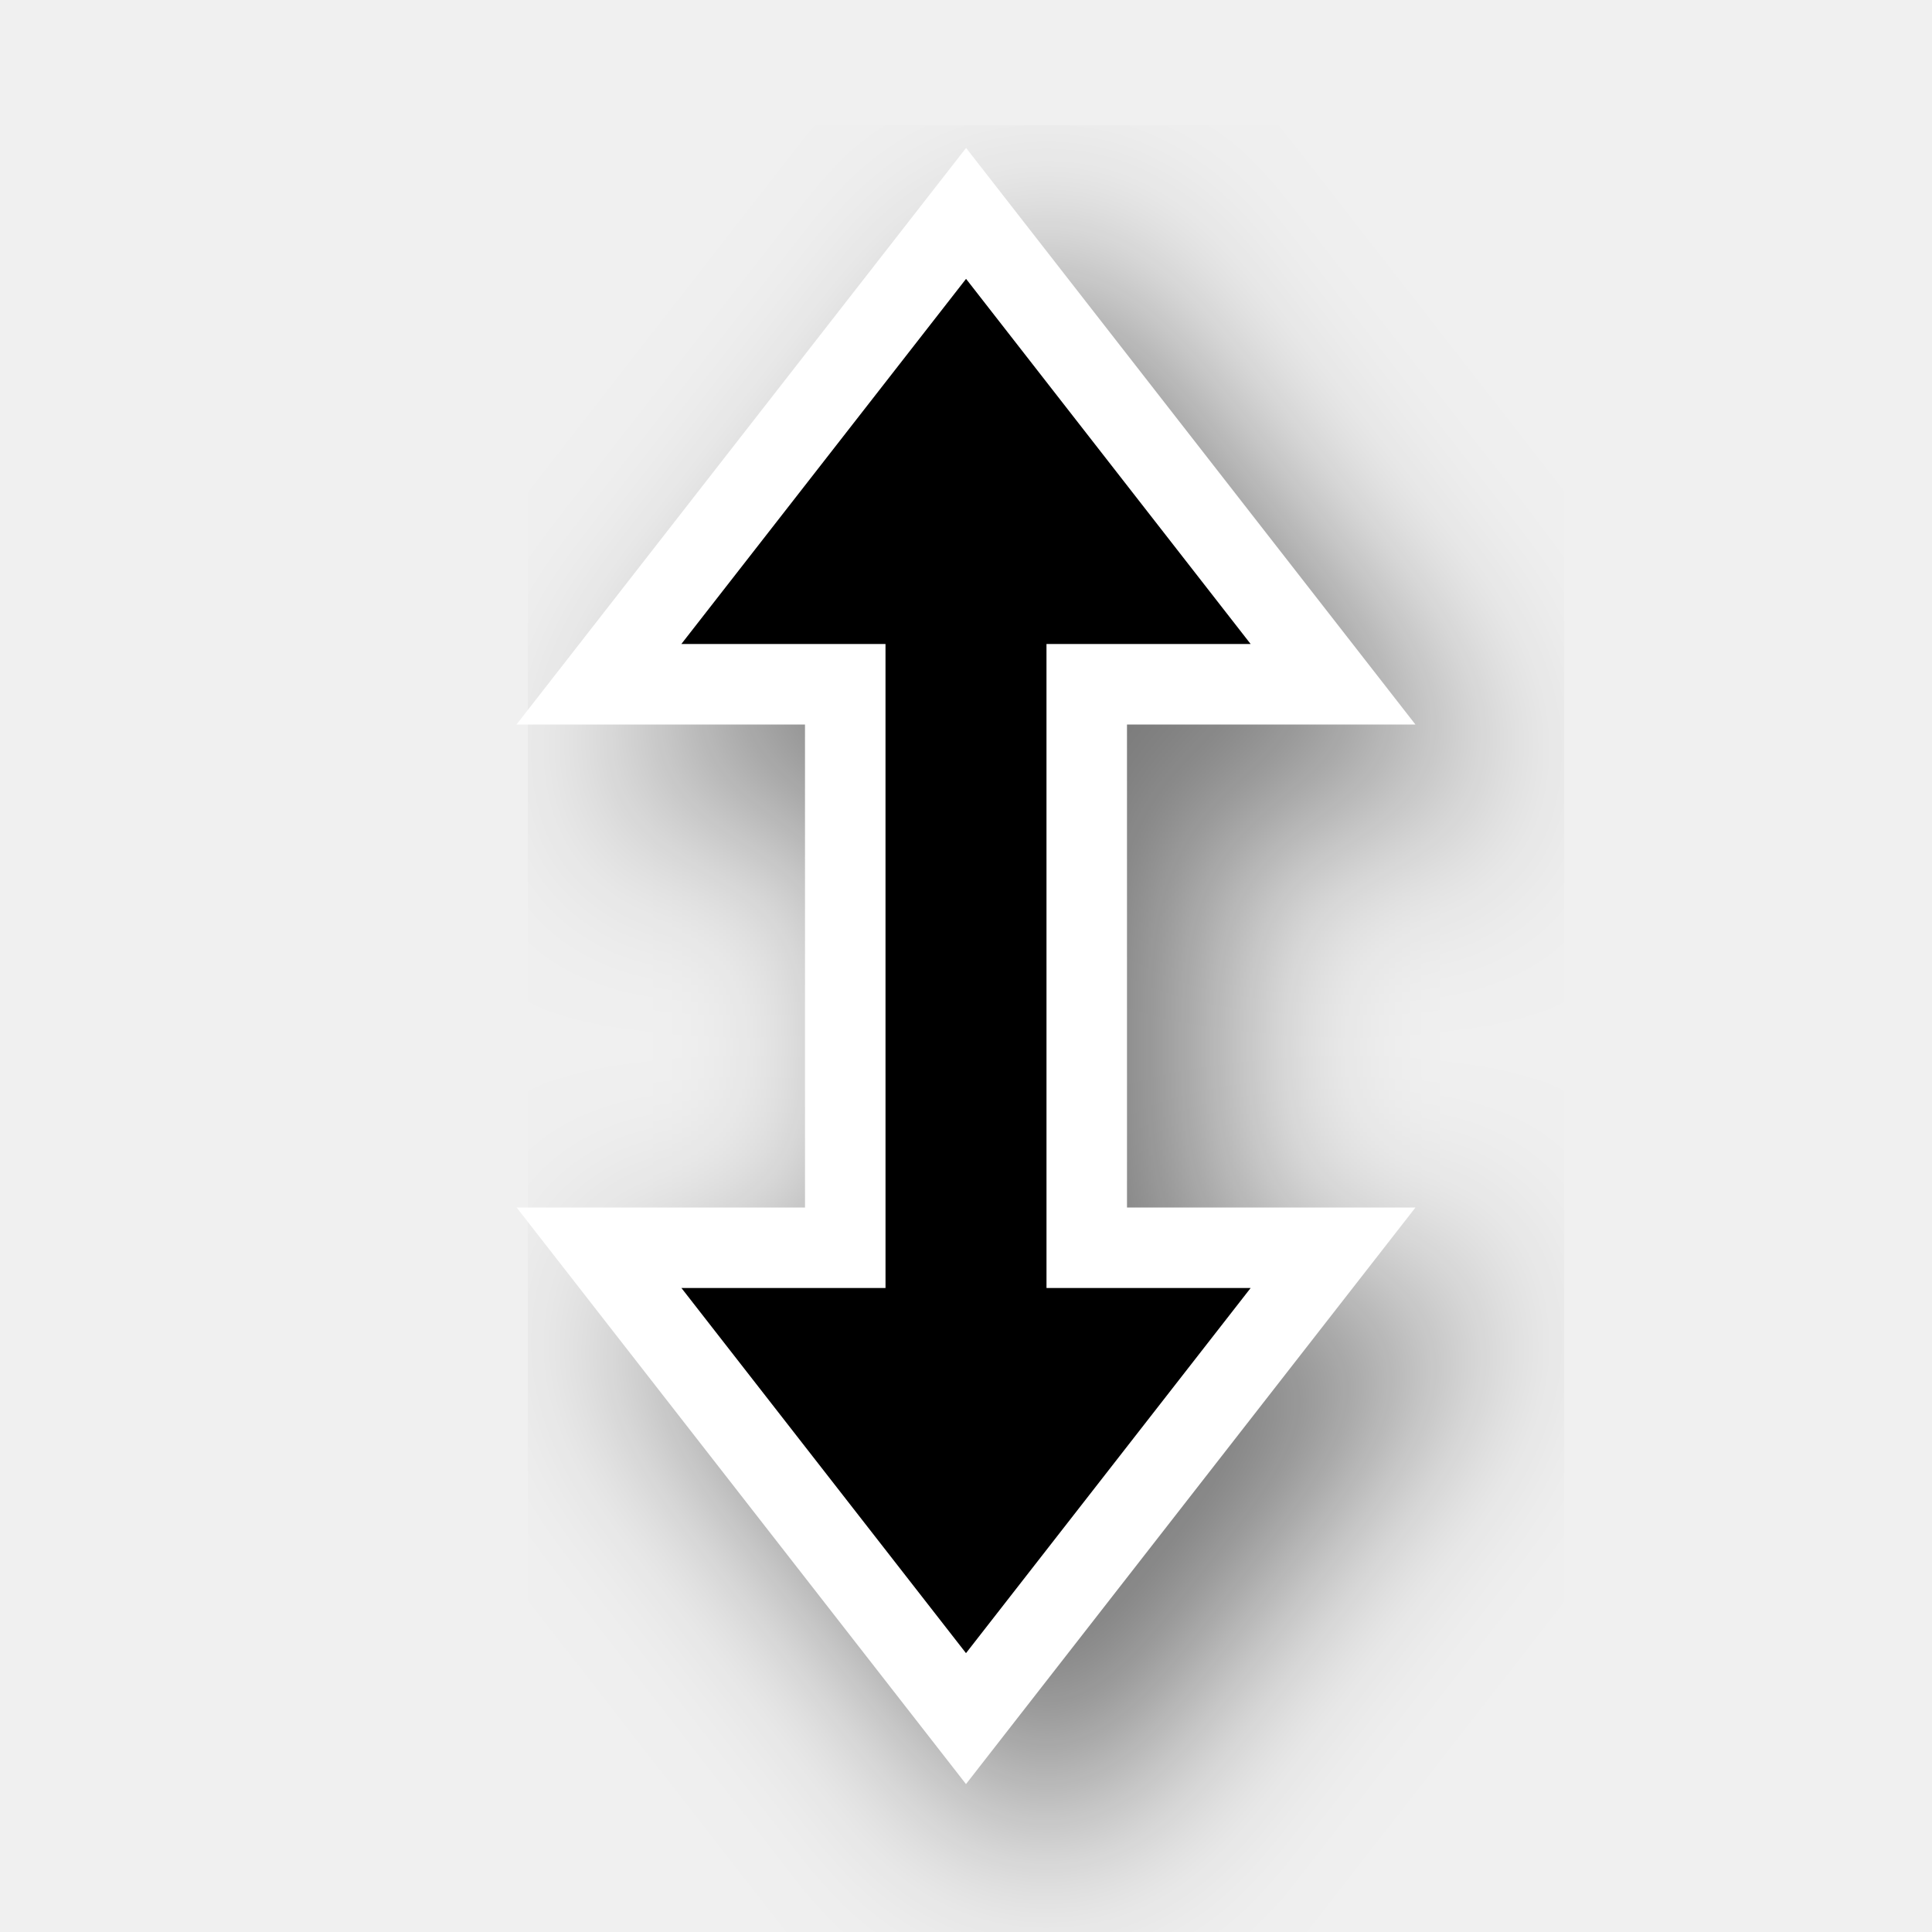
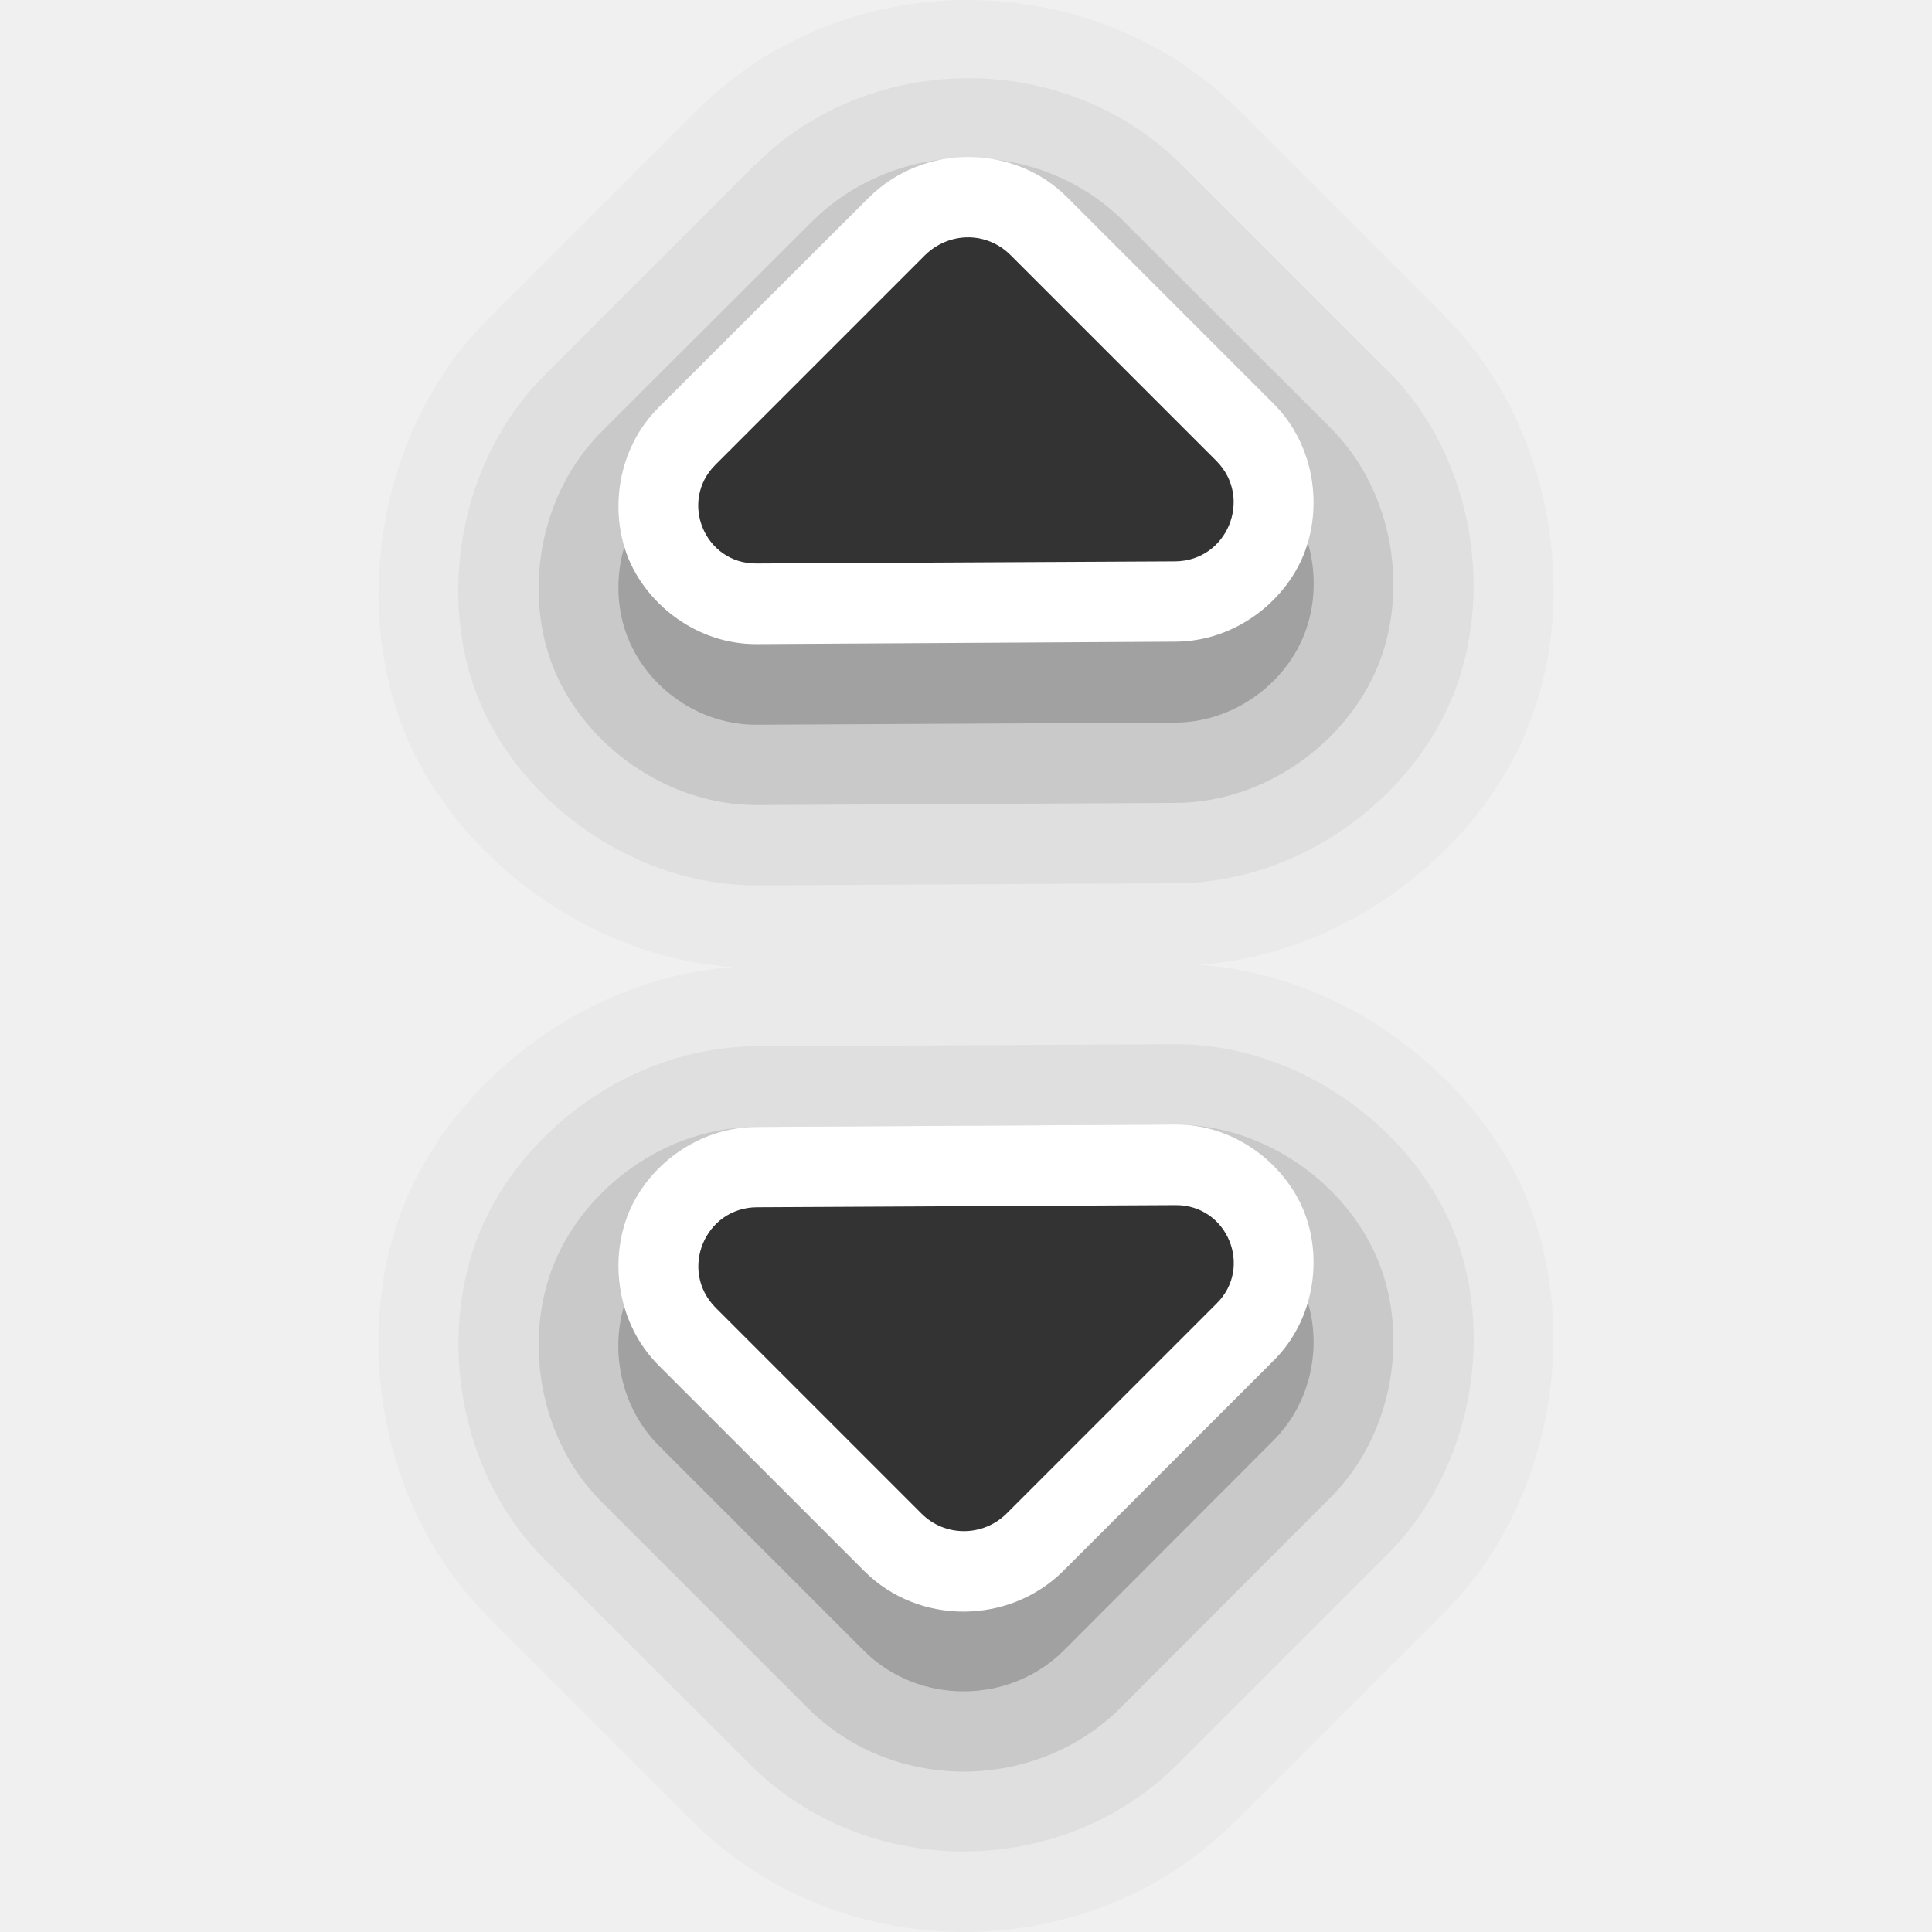
- <svg xmlns="http://www.w3.org/2000/svg" width="24" height="24" id="svg2" version="1.0">
-   <defs id="defs4">
-     <filter height="1.339" y="-0.17" width="1.819" x="-0.41" id="filter17199" style="color-interpolation-filters:sRGB">
-       <feGaussianBlur id="feGaussianBlur17201" stdDeviation="1.207" />
-     </filter>
-   </defs>
-   <g transform="translate(-15,-160)" id="layer2" style="display:none">
-     <rect style="color:#000000;display:block;overflow:visible;visibility:visible;opacity:0.3;fill:#000000;fill-opacity:1;fill-rule:nonzero;stroke:none;stroke-width:1;marker:none;enable-background:accumulate" id="left_ptr" width="24" height="24" x="15" y="160" />
-     <rect y="160" x="50" height="24" width="24" id="hand1" style="color:#000000;display:block;overflow:visible;visibility:visible;opacity:0.3;fill:#000000;fill-opacity:1;fill-rule:nonzero;stroke:none;stroke-width:1;marker:none;enable-background:accumulate" />
-     <rect style="color:#000000;display:block;overflow:visible;visibility:visible;opacity:0.3;fill:#000000;fill-opacity:1;fill-rule:nonzero;stroke:none;stroke-width:1;marker:none;enable-background:accumulate" id="hand2" width="24" height="24" x="190" y="160" />
-     <rect style="color:#000000;display:block;overflow:visible;visibility:visible;opacity:0.3;fill:#000000;fill-opacity:1;fill-rule:nonzero;stroke:none;stroke-width:1;marker:none;enable-background:accumulate" id="grabbing" width="24" height="24" x="85" y="160" />
-     <rect y="160" x="120" height="24" width="24" id="plus" style="color:#000000;display:block;overflow:visible;visibility:visible;opacity:0.3;fill:#000000;fill-opacity:1;fill-rule:nonzero;stroke:none;stroke-width:1;marker:none;enable-background:accumulate" />
-     <rect style="color:#000000;display:block;overflow:visible;visibility:visible;opacity:0.3;fill:#000000;fill-opacity:1;fill-rule:nonzero;stroke:none;stroke-width:1;marker:none;enable-background:accumulate" id="right_ptr" width="24" height="24" x="155" y="160" />
-     <rect y="160" x="224.938" height="24" width="24.062" id="pencil" style="color:#000000;display:block;overflow:visible;visibility:visible;opacity:0.3;fill:#000000;fill-opacity:1;fill-rule:nonzero;stroke:none;stroke-width:1;marker:none;enable-background:accumulate" />
-     <rect style="color:#000000;display:block;overflow:visible;visibility:visible;opacity:0.3;fill:#000000;fill-opacity:1;fill-rule:nonzero;stroke:none;stroke-width:1;marker:none;enable-background:accumulate" id="xterm" width="24" height="24" x="260" y="160" />
-     <rect y="364" x="14" height="24" width="24" id="left_ptr_watch_0001" style="color:#000000;display:block;overflow:visible;visibility:visible;opacity:0.3;fill:#000000;fill-opacity:1;fill-rule:nonzero;stroke:none;stroke-width:1;marker:none;enable-background:accumulate" />
-     <rect y="337" x="14" height="24" width="24" id="watch_0001" style="color:#000000;display:block;overflow:visible;visibility:visible;opacity:0.3;fill:#000000;fill-opacity:1;fill-rule:nonzero;stroke:none;stroke-width:1;marker:none;enable-background:accumulate" />
-     <rect style="color:#000000;display:block;overflow:visible;visibility:visible;opacity:0.3;fill:#000000;fill-opacity:1;fill-rule:nonzero;stroke:none;stroke-width:1;marker:none;enable-background:accumulate" id="bottom_side" width="24" height="24" x="85" y="195" />
-     <rect y="195" x="120" height="24" width="24" id="top_side" style="color:#000000;display:block;overflow:visible;visibility:visible;opacity:0.3;fill:#000000;fill-opacity:1;fill-rule:nonzero;stroke:none;stroke-width:1;marker:none;enable-background:accumulate" />
-     <rect style="color:#000000;display:block;overflow:visible;visibility:visible;opacity:0.3;fill:#000000;fill-opacity:1;fill-rule:nonzero;stroke:none;stroke-width:1;marker:none;enable-background:accumulate" id="right_side" width="24" height="24" x="155" y="195" />
-     <rect y="195" x="189.938" height="24" width="24.062" id="left_side" style="color:#000000;display:block;overflow:visible;visibility:visible;opacity:0.3;fill:#000000;fill-opacity:1;fill-rule:nonzero;stroke:none;stroke-width:1;marker:none;enable-background:accumulate" />
-     <rect style="color:#000000;display:block;overflow:visible;visibility:visible;opacity:0.3;fill:#000000;fill-opacity:1;fill-rule:nonzero;stroke:none;stroke-width:1;marker:none;enable-background:accumulate" id="bottom_left_corner" width="24" height="24" x="225" y="195" />
-     <rect y="195" x="260" height="24" width="24" id="bottom_right_corner" style="color:#000000;display:block;overflow:visible;visibility:visible;opacity:0.3;fill:#000000;fill-opacity:1;fill-rule:nonzero;stroke:none;stroke-width:1;marker:none;enable-background:accumulate" />
-     <rect style="color:#000000;display:block;overflow:visible;visibility:visible;opacity:0.3;fill:#000000;fill-opacity:1;fill-rule:nonzero;stroke:none;stroke-width:1;marker:none;enable-background:accumulate" id="top_left_corner" width="24" height="24" x="295" y="195" />
-     <rect style="color:#000000;display:block;overflow:visible;visibility:visible;opacity:0.3;fill:#000000;fill-opacity:1;fill-rule:nonzero;stroke:none;stroke-width:1;marker:none;enable-background:accumulate" id="question_arrow" width="24" height="24" x="15" y="195" />
-     <rect y="195" x="330" height="24" width="24" id="top_right_corner" style="color:#000000;display:block;overflow:visible;visibility:visible;opacity:0.3;fill:#000000;fill-opacity:1;fill-rule:nonzero;stroke:none;stroke-width:1;marker:none;enable-background:accumulate" />
-     <rect style="color:#000000;display:block;overflow:visible;visibility:visible;opacity:0.3;fill:#000000;fill-opacity:1;fill-rule:nonzero;stroke:none;stroke-width:1;marker:none;enable-background:accumulate" id="X_cursor" width="24" height="24" x="330" y="160" />
-     <rect style="color:#000000;display:block;overflow:visible;visibility:visible;opacity:0.3;fill:#000000;fill-opacity:1;fill-rule:nonzero;stroke:none;stroke-width:1;marker:none;enable-background:accumulate" id="lr_angle" width="24" height="24" x="50" y="230.061" />
-     <rect y="230.061" x="85" height="24" width="24" id="ul_angle" style="color:#000000;display:block;overflow:visible;visibility:visible;opacity:0.3;fill:#000000;fill-opacity:1;fill-rule:nonzero;stroke:none;stroke-width:1;marker:none;enable-background:accumulate" />
-     <rect style="color:#000000;display:block;overflow:visible;visibility:visible;opacity:0.3;fill:#000000;fill-opacity:1;fill-rule:nonzero;stroke:none;stroke-width:1;marker:none;enable-background:accumulate" id="ur_angle" width="24" height="24" x="120" y="230.061" />
-     <rect y="230.061" x="155" height="24" width="24" id="top_tee" style="color:#000000;display:block;overflow:visible;visibility:visible;opacity:0.3;fill:#000000;fill-opacity:1;fill-rule:nonzero;stroke:none;stroke-width:1;marker:none;enable-background:accumulate" />
-     <rect style="color:#000000;display:block;overflow:visible;visibility:visible;opacity:0.3;fill:#000000;fill-opacity:1;fill-rule:nonzero;stroke:none;stroke-width:1;marker:none;enable-background:accumulate" id="bottom_tee" width="24.062" height="24" x="189.938" y="230.061" />
-     <rect y="230.061" x="225" height="24" width="24" id="left_tee" style="color:#000000;display:block;overflow:visible;visibility:visible;opacity:0.3;fill:#000000;fill-opacity:1;fill-rule:nonzero;stroke:none;stroke-width:1;marker:none;enable-background:accumulate" />
-     <rect style="color:#000000;display:block;overflow:visible;visibility:visible;opacity:0.3;fill:#000000;fill-opacity:1;fill-rule:nonzero;stroke:none;stroke-width:1;marker:none;enable-background:accumulate" id="right_tee" width="24" height="24" x="260" y="230.061" />
-     <rect y="230.061" x="295" height="23.939" width="24" id="copy" style="color:#000000;display:block;overflow:visible;visibility:visible;opacity:0.3;fill:#000000;fill-opacity:1;fill-rule:nonzero;stroke:none;stroke-width:1;marker:none;enable-background:accumulate" />
-     <rect y="230.061" x="15" height="24" width="24" id="ll_angle" style="color:#000000;display:block;overflow:visible;visibility:visible;opacity:0.3;fill:#000000;fill-opacity:1;fill-rule:nonzero;stroke:none;stroke-width:1;marker:none;enable-background:accumulate" />
-     <rect style="color:#000000;display:block;overflow:visible;visibility:visible;opacity:0.3;fill:#000000;fill-opacity:1;fill-rule:nonzero;stroke:none;stroke-width:1;marker:none;enable-background:accumulate" id="move" width="24" height="24" x="330" y="230.061" />
-     <rect y="265.033" x="50" height="24" width="24" id="circle" style="color:#000000;display:block;overflow:visible;visibility:visible;opacity:0.3;fill:#000000;fill-opacity:1;fill-rule:nonzero;stroke:none;stroke-width:1;marker:none;enable-background:accumulate" />
-     <rect style="color:#000000;display:block;overflow:visible;visibility:visible;opacity:0.3;fill:#000000;fill-opacity:1;fill-rule:nonzero;stroke:none;stroke-width:1;marker:none;enable-background:accumulate" id="link" width="24" height="24" x="15" y="265.033" />
-     <rect style="color:#000000;display:block;overflow:visible;visibility:visible;opacity:0.3;fill:#000000;fill-opacity:1;fill-rule:nonzero;stroke:none;stroke-width:1;marker:none;enable-background:accumulate" id="crossed_circle" width="24" height="24.033" x="85" y="265" />
-     <rect y="265" x="120" height="24" width="24" id="cross" style="color:#000000;display:block;overflow:visible;visibility:visible;opacity:0.3;fill:#000000;fill-opacity:1;fill-rule:nonzero;stroke:none;stroke-width:1;marker:none;enable-background:accumulate" />
-     <rect style="color:#000000;display:block;overflow:visible;visibility:visible;opacity:0.3;fill:#000000;fill-opacity:1;fill-rule:nonzero;stroke:none;stroke-width:1;marker:none;enable-background:accumulate" id="crosshair" width="24" height="24" x="155" y="265" />
-     <rect style="color:#000000;display:block;overflow:visible;visibility:visible;opacity:0.3;fill:#000000;fill-opacity:1;fill-rule:nonzero;stroke:none;stroke-width:1;marker:none;enable-background:accumulate" id="dnd-ask" width="24" height="24" x="224" y="265.033" />
-     <rect y="265.033" x="189" height="24" width="24" id="dnd-none" style="color:#000000;display:block;overflow:visible;visibility:visible;opacity:0.3;fill:#000000;fill-opacity:1;fill-rule:nonzero;stroke:none;stroke-width:1;marker:none;enable-background:accumulate" />
-     <rect y="265" x="259" height="24.033" width="24" id="dnd-copy" style="color:#000000;display:block;overflow:visible;visibility:visible;opacity:0.3;fill:#000000;fill-opacity:1;fill-rule:nonzero;stroke:none;stroke-width:1;marker:none;enable-background:accumulate" />
-     <rect style="color:#000000;display:block;overflow:visible;visibility:visible;opacity:0.3;fill:#000000;fill-opacity:1;fill-rule:nonzero;stroke:none;stroke-width:1;marker:none;enable-background:accumulate" id="dnd-link" width="24" height="24" x="294" y="265" />
-     <rect y="265" x="329" height="24" width="24" id="dnd-move" style="color:#000000;display:block;overflow:visible;visibility:visible;opacity:0.3;fill:#000000;fill-opacity:1;fill-rule:nonzero;stroke:none;stroke-width:1;marker:none;enable-background:accumulate" />
-     <rect style="color:#000000;display:block;overflow:visible;visibility:visible;opacity:0.3;fill:#000000;fill-opacity:1;fill-rule:nonzero;stroke:none;stroke-width:1;marker:none;enable-background:accumulate" id="bd_double_arrow" width="24" height="24" x="50" y="300" />
-     <rect y="300" x="15" height="24" width="24" id="fd_double_arrow" style="color:#000000;display:block;overflow:visible;visibility:visible;opacity:0.3;fill:#000000;fill-opacity:1;fill-rule:nonzero;stroke:none;stroke-width:1;marker:none;enable-background:accumulate" />
-     <rect y="299.967" x="85" height="24.033" width="24" id="sb_v_double_arrow" style="color:#000000;display:block;overflow:visible;visibility:visible;opacity:0.3;fill:#000000;fill-opacity:1;fill-rule:nonzero;stroke:none;stroke-width:1;marker:none;enable-background:accumulate" />
-     <rect style="color:#000000;display:block;overflow:visible;visibility:visible;opacity:0.3;fill:#000000;fill-opacity:1;fill-rule:nonzero;stroke:none;stroke-width:1;marker:none;enable-background:accumulate" id="sb_h_double_arrow" width="24" height="24" x="120" y="299.967" />
-     <rect y="299.967" x="155" height="24" width="24" id="sb_right_arrow" style="color:#000000;display:block;overflow:visible;visibility:visible;opacity:0.3;fill:#000000;fill-opacity:1;fill-rule:nonzero;stroke:none;stroke-width:1;marker:none;enable-background:accumulate" />
-     <rect y="300" x="224" height="24" width="24" id="sb_up_arrow" style="color:#000000;display:block;overflow:visible;visibility:visible;opacity:0.3;fill:#000000;fill-opacity:1;fill-rule:nonzero;stroke:none;stroke-width:1;marker:none;enable-background:accumulate" />
-     <rect style="color:#000000;display:block;overflow:visible;visibility:visible;opacity:0.3;fill:#000000;fill-opacity:1;fill-rule:nonzero;stroke:none;stroke-width:1;marker:none;enable-background:accumulate" id="sb_left_arrow" width="24" height="24" x="189" y="300" />
-     <rect style="color:#000000;display:block;overflow:visible;visibility:visible;opacity:0.3;fill:#000000;fill-opacity:1;fill-rule:nonzero;stroke:none;stroke-width:1;marker:none;enable-background:accumulate" id="sb_down_arrow" width="24" height="24.033" x="259" y="299.967" />
-     <rect y="299.967" x="294" height="24.033" width="24" id="tcross" style="color:#000000;display:block;overflow:visible;visibility:visible;opacity:0.3;fill:#000000;fill-opacity:1;fill-rule:nonzero;stroke:none;stroke-width:1;marker:none;enable-background:accumulate" />
-     <rect style="color:#000000;display:block;overflow:visible;visibility:visible;opacity:0.3;fill:#000000;fill-opacity:1;fill-rule:nonzero;stroke:none;stroke-width:1;marker:none;enable-background:accumulate" id="dotbox" width="24" height="24" x="329" y="300" />
-     <rect style="color:#000000;display:block;overflow:visible;visibility:visible;opacity:0.3;fill:#000000;fill-opacity:1;fill-rule:nonzero;stroke:none;stroke-width:1;marker:none;enable-background:accumulate" id="watch_0002" width="24" height="24" x="42" y="337" />
-     <rect style="color:#000000;display:block;overflow:visible;visibility:visible;opacity:0.3;fill:#000000;fill-opacity:1;fill-rule:nonzero;stroke:none;stroke-width:1;marker:none;enable-background:accumulate" id="watch_0003" width="24" height="24" x="70" y="337" />
-     <rect y="337" x="98" height="24" width="24" id="watch_0004" style="color:#000000;display:block;overflow:visible;visibility:visible;opacity:0.3;fill:#000000;fill-opacity:1;fill-rule:nonzero;stroke:none;stroke-width:1;marker:none;enable-background:accumulate" />
-     <rect style="color:#000000;display:block;overflow:visible;visibility:visible;opacity:0.3;fill:#000000;fill-opacity:1;fill-rule:nonzero;stroke:none;stroke-width:1;marker:none;enable-background:accumulate" id="watch_0005" width="24" height="24" x="126" y="337" />
-     <rect y="337" x="154" height="24" width="24" id="watch_0006" style="color:#000000;display:block;overflow:visible;visibility:visible;opacity:0.3;fill:#000000;fill-opacity:1;fill-rule:nonzero;stroke:none;stroke-width:1;marker:none;enable-background:accumulate" />
-     <rect y="337" x="182" height="24" width="24" id="watch_0007" style="color:#000000;display:block;overflow:visible;visibility:visible;opacity:0.3;fill:#000000;fill-opacity:1;fill-rule:nonzero;stroke:none;stroke-width:1;marker:none;enable-background:accumulate" />
-     <rect style="color:#000000;display:block;overflow:visible;visibility:visible;opacity:0.3;fill:#000000;fill-opacity:1;fill-rule:nonzero;stroke:none;stroke-width:1;marker:none;enable-background:accumulate" id="watch_0008" width="24" height="24" x="210" y="337" />
-     <rect style="color:#000000;display:block;overflow:visible;visibility:visible;opacity:0.3;fill:#000000;fill-opacity:1;fill-rule:nonzero;stroke:none;stroke-width:1;marker:none;enable-background:accumulate" id="left_ptr_watch_0002" width="24" height="24" x="42" y="364" />
-     <rect y="364" x="70" height="24" width="24" id="left_ptr_watch_0003" style="color:#000000;display:block;overflow:visible;visibility:visible;opacity:0.3;fill:#000000;fill-opacity:1;fill-rule:nonzero;stroke:none;stroke-width:1;marker:none;enable-background:accumulate" />
-     <rect y="364" x="98" height="24" width="24" id="left_ptr_watch_0004" style="color:#000000;display:block;overflow:visible;visibility:visible;opacity:0.3;fill:#000000;fill-opacity:1;fill-rule:nonzero;stroke:none;stroke-width:1;marker:none;enable-background:accumulate" />
-     <rect style="color:#000000;display:block;overflow:visible;visibility:visible;opacity:0.3;fill:#000000;fill-opacity:1;fill-rule:nonzero;stroke:none;stroke-width:1;marker:none;enable-background:accumulate" id="left_ptr_watch_0005" width="24" height="24" x="126" y="364" />
-     <rect y="364" x="154" height="24" width="24" id="left_ptr_watch_0006" style="color:#000000;display:block;overflow:visible;visibility:visible;opacity:0.3;fill:#000000;fill-opacity:1;fill-rule:nonzero;stroke:none;stroke-width:1;marker:none;enable-background:accumulate" />
-     <rect style="color:#000000;display:block;overflow:visible;visibility:visible;opacity:0.3;fill:#000000;fill-opacity:1;fill-rule:nonzero;stroke:none;stroke-width:1;marker:none;enable-background:accumulate" id="left_ptr_watch_0007" width="24" height="24" x="182" y="364" />
-     <rect style="color:#000000;display:block;overflow:visible;visibility:visible;opacity:0.3;fill:#000000;fill-opacity:1;fill-rule:nonzero;stroke:none;stroke-width:1;marker:none;enable-background:accumulate" id="left_ptr_watch_0008" width="24" height="24" x="210" y="364" />
-     <rect style="color:#000000;display:block;overflow:visible;visibility:visible;opacity:0.3;fill:#000000;fill-opacity:1;fill-rule:nonzero;stroke:none;stroke-width:1;marker:none;enable-background:accumulate" id="watch_0009" width="24" height="24" x="238" y="337" />
-     <rect y="337" x="266" height="24" width="24" id="watch_0010" style="color:#000000;display:block;overflow:visible;visibility:visible;opacity:0.3;fill:#000000;fill-opacity:1;fill-rule:nonzero;stroke:none;stroke-width:1;marker:none;enable-background:accumulate" />
-     <rect y="337" x="294" height="24" width="24" id="watch_0011" style="color:#000000;display:block;overflow:visible;visibility:visible;opacity:0.3;fill:#000000;fill-opacity:1;fill-rule:nonzero;stroke:none;stroke-width:1;marker:none;enable-background:accumulate" />
-     <rect style="color:#000000;display:block;overflow:visible;visibility:visible;opacity:0.3;fill:#000000;fill-opacity:1;fill-rule:nonzero;stroke:none;stroke-width:1;marker:none;enable-background:accumulate" id="watch_0012" width="24" height="24" x="322" y="337" />
-     <rect y="337" x="350" height="24" width="24" id="watch_0013" style="color:#000000;display:block;overflow:visible;visibility:visible;opacity:0.3;fill:#000000;fill-opacity:1;fill-rule:nonzero;stroke:none;stroke-width:1;marker:none;enable-background:accumulate" />
-     <rect style="color:#000000;display:block;overflow:visible;visibility:visible;opacity:0.3;fill:#000000;fill-opacity:1;fill-rule:nonzero;stroke:none;stroke-width:1;marker:none;enable-background:accumulate" id="watch_0014" width="24" height="24" x="378" y="337" />
-     <rect style="color:#000000;display:block;overflow:visible;visibility:visible;opacity:0.3;fill:#000000;fill-opacity:1;fill-rule:nonzero;stroke:none;stroke-width:1;marker:none;enable-background:accumulate" id="watch_0015" width="24" height="24" x="406" y="337" />
-     <rect y="337" x="434" height="24" width="24" id="watch_0016" style="color:#000000;display:block;overflow:visible;visibility:visible;opacity:0.3;fill:#000000;fill-opacity:1;fill-rule:nonzero;stroke:none;stroke-width:1;marker:none;enable-background:accumulate" />
-   </g>
-   <path id="path17197" d="M 9.464,9 12,9 l 2.14e-4,8 H 9.465 L 13,21.536 16.536,17 H 14 l -2.14e-4,-8 2.536,-10e-8 -3.535,-4.536 z" style="color:#000000;font-style:normal;font-variant:normal;font-weight:normal;font-stretch:normal;font-size:medium;line-height:normal;font-family:sans-serif;text-indent:0;text-align:start;text-decoration:none;text-decoration-line:none;text-decoration-style:solid;text-decoration-color:#000000;letter-spacing:normal;word-spacing:normal;text-transform:none;writing-mode:lr-tb;direction:ltr;baseline-shift:baseline;text-anchor:start;white-space:normal;shape-padding:0;clip-rule:nonzero;display:inline;overflow:visible;visibility:visible;opacity:0.5;isolation:auto;mix-blend-mode:normal;color-interpolation:sRGB;color-interpolation-filters:linearRGB;solid-color:#000000;solid-opacity:1;fill:#000000;fill-opacity:1;fill-rule:evenodd;stroke:#000000;stroke-width:2;stroke-linecap:butt;stroke-linejoin:miter;stroke-miterlimit:4;stroke-dasharray:none;stroke-dashoffset:0;stroke-opacity:1;filter:url(#filter17199);color-rendering:auto;image-rendering:auto;shape-rendering:auto;text-rendering:auto;enable-background:accumulate" />
-   <path style="color:#000000;font-style:normal;font-variant:normal;font-weight:normal;font-stretch:normal;font-size:medium;line-height:normal;font-family:sans-serif;text-indent:0;text-align:start;text-decoration:none;text-decoration-line:none;text-decoration-style:solid;text-decoration-color:#000000;letter-spacing:normal;word-spacing:normal;text-transform:none;writing-mode:lr-tb;direction:ltr;baseline-shift:baseline;text-anchor:start;white-space:normal;shape-padding:0;clip-rule:nonzero;display:inline;overflow:visible;visibility:visible;opacity:1;isolation:auto;mix-blend-mode:normal;color-interpolation:sRGB;color-interpolation-filters:linearRGB;solid-color:#000000;solid-opacity:1;fill:none;fill-opacity:1;fill-rule:evenodd;stroke:#ffffff;stroke-width:2;stroke-linecap:butt;stroke-linejoin:miter;stroke-miterlimit:4;stroke-dasharray:none;stroke-dashoffset:0;stroke-opacity:1;color-rendering:auto;image-rendering:auto;shape-rendering:auto;text-rendering:auto;enable-background:accumulate" d="M 8.464,8 11,8 l 2.14e-4,8 H 8.465 L 12,20.536 15.536,16 H 13 l -2.14e-4,-8 2.536,-10e-8 -3.535,-4.536 z" id="path17195" />
-   <path id="path16979" d="M 8.464,8 11,8 l 2.14e-4,8 H 8.465 L 12,20.536 15.536,16 H 13 l -2.14e-4,-8 2.536,-10e-8 -3.535,-4.536 z" style="color:#000000;font-style:normal;font-variant:normal;font-weight:normal;font-stretch:normal;font-size:medium;line-height:normal;font-family:sans-serif;text-indent:0;text-align:start;text-decoration:none;text-decoration-line:none;text-decoration-style:solid;text-decoration-color:#000000;letter-spacing:normal;word-spacing:normal;text-transform:none;writing-mode:lr-tb;direction:ltr;baseline-shift:baseline;text-anchor:start;white-space:normal;shape-padding:0;clip-rule:nonzero;display:inline;overflow:visible;visibility:visible;opacity:1;isolation:auto;mix-blend-mode:normal;color-interpolation:sRGB;color-interpolation-filters:linearRGB;solid-color:#000000;solid-opacity:1;fill:#000000;fill-opacity:1;fill-rule:evenodd;stroke:none;stroke-width:2;stroke-linecap:butt;stroke-linejoin:miter;stroke-miterlimit:4;stroke-dasharray:none;stroke-dashoffset:0;stroke-opacity:1;color-rendering:auto;image-rendering:auto;shape-rendering:auto;text-rendering:auto;enable-background:accumulate" />
+ <svg xmlns="http://www.w3.org/2000/svg" width="24" height="24" viewBox="0 0 6.35 6.35" version="1.1" id="svg1">
+   <defs id="defs1" />
+   <path id="path8" style="color:#000000;font-variation-settings:normal;opacity:0.025;vector-effect:none;fill:#000000;fill-opacity:1;stroke:none;stroke-width:1.058;stroke-linecap:round;stroke-linejoin:round;stroke-miterlimit:4;stroke-dasharray:none;stroke-dashoffset:0;stroke-opacity:1;-inkscape-stroke:none;paint-order:stroke markers fill;stop-color:#000000" d="M 3.183 0 C 2.86 -0.001 2.536 0.119 2.295 0.359 L 2.293 0.36 L 1.606 1.047 C 1.242 1.409 1.157 1.989 1.332 2.412 C 1.499 2.813 1.929 3.146 2.41 3.179 C 1.928 3.212 1.498 3.548 1.332 3.95 C 1.157 4.373 1.24 4.948 1.601 5.31 L 1.602 5.312 L 2.279 5.989 C 2.761 6.469 3.573 6.471 4.055 5.991 L 4.057 5.99 L 4.744 5.303 C 5.108 4.941 5.193 4.361 5.018 3.938 C 4.851 3.537 4.421 3.204 3.94 3.171 C 4.422 3.138 4.852 2.802 5.018 2.4 C 5.193 1.977 5.11 1.402 4.749 1.04 L 4.748 1.038 L 4.071 0.361 C 3.83 0.121 3.507 0.001 3.183 0 z " />
+   <path id="path10" style="color:#000000;font-variation-settings:normal;opacity:0.05;vector-effect:none;fill:#000000;fill-opacity:1;stroke:none;stroke-width:1.058;stroke-linecap:round;stroke-linejoin:round;stroke-miterlimit:4;stroke-dasharray:none;stroke-dashoffset:0;stroke-opacity:1;-inkscape-stroke:none;paint-order:stroke markers fill;stop-color:#000000" d="M 3.184 0.257 C 2.929 0.257 2.673 0.351 2.483 0.541 A 0.794 0.794 0 0 0 2.481 0.542 L 1.792 1.231 C 1.504 1.517 1.437 1.972 1.576 2.305 C 1.715 2.639 2.085 2.912 2.49 2.91 L 3.867 2.903 C 4.272 2.901 4.636 2.627 4.773 2.293 C 4.911 1.959 4.848 1.507 4.563 1.22 A 0.794 0.794 0 0 0 4.562 1.22 A 0.794 0.794 0 0 0 4.561 1.219 A 0.794 0.794 0 0 0 4.561 1.219 L 3.884 0.542 C 3.694 0.352 3.439 0.257 3.184 0.257 z M 3.86 3.432 L 2.483 3.439 C 2.078 3.441 1.714 3.716 1.577 4.049 C 1.439 4.383 1.502 4.835 1.787 5.122 A 0.794 0.794 0 0 0 1.788 5.122 A 0.794 0.794 0 0 0 1.789 5.123 A 0.794 0.794 0 0 0 1.789 5.123 A 0.794 0.794 0 0 0 1.789 5.124 L 2.466 5.8 C 2.846 6.18 3.486 6.18 3.867 5.802 A 0.794 0.794 0 0 0 3.869 5.8 L 4.558 5.111 C 4.846 4.825 4.913 4.371 4.774 4.037 C 4.635 3.703 4.265 3.43 3.86 3.432 z " />
+   <path id="path6" style="color:#000000;font-variation-settings:normal;opacity:0.1;vector-effect:none;fill:#000000;fill-opacity:1;stroke:none;stroke-width:1.058;stroke-linecap:round;stroke-linejoin:round;stroke-miterlimit:4;stroke-dasharray:none;stroke-dashoffset:0;stroke-opacity:1;-inkscape-stroke:none;paint-order:stroke markers fill;stop-color:#000000;stop-opacity:1" d="M 3.182 0.519 C 2.995 0.519 2.808 0.59 2.668 0.729 L 1.979 1.417 C 1.767 1.628 1.72 1.958 1.822 2.202 C 1.923 2.447 2.19 2.647 2.489 2.646 L 3.865 2.639 C 4.164 2.637 4.427 2.436 4.528 2.191 C 4.629 1.946 4.584 1.618 4.374 1.407 A 0.529 0.529 0 0 0 4.373 1.406 A 0.529 0.529 0 0 0 4.373 1.406 A 0.529 0.529 0 0 0 4.373 1.406 A 0.529 0.529 0 0 0 4.372 1.405 L 3.695 0.729 C 3.556 0.589 3.369 0.519 3.182 0.519 z M 3.861 3.696 L 2.485 3.704 C 2.186 3.705 1.923 3.906 1.822 4.151 C 1.721 4.395 1.766 4.724 1.976 4.935 A 0.529 0.529 0 0 0 1.977 4.936 A 0.529 0.529 0 0 0 1.977 4.936 A 0.529 0.529 0 0 0 1.977 4.937 A 0.529 0.529 0 0 0 1.978 4.937 L 2.655 5.614 C 2.934 5.893 3.402 5.892 3.682 5.614 L 4.371 4.924 C 4.583 4.714 4.63 4.384 4.528 4.14 C 4.427 3.895 4.16 3.695 3.861 3.696 z " />
+   <path id="path4" style="color:#000000;font-variation-settings:normal;opacity:0.2;vector-effect:none;fill:#000000;fill-opacity:1;stroke:none;stroke-width:1.058;stroke-linecap:round;stroke-linejoin:round;stroke-miterlimit:4;stroke-dasharray:none;stroke-dashoffset:0;stroke-opacity:1;-inkscape-stroke:none;paint-order:stroke markers fill;stop-color:#000000" d="M 3.183 0.783 C 3.064 0.783 2.945 0.828 2.855 0.917 L 2.165 1.607 C 2.029 1.742 2.001 1.947 2.066 2.102 C 2.13 2.258 2.295 2.383 2.487 2.382 L 3.863 2.375 C 4.055 2.374 4.22 2.248 4.284 2.092 C 4.349 1.936 4.322 1.729 4.187 1.593 L 3.51 0.917 C 3.421 0.828 3.302 0.783 3.183 0.783 z M 3.863 3.96 L 2.487 3.967 C 2.295 3.968 2.13 4.094 2.066 4.25 C 2.001 4.406 2.028 4.612 2.163 4.749 L 2.84 5.426 C 3.019 5.604 3.316 5.603 3.495 5.426 L 4.185 4.735 C 4.321 4.599 4.349 4.395 4.284 4.24 C 4.22 4.085 4.055 3.959 3.863 3.96 z " />
+   <path id="path12" style="color:#000000;fill:#ffffff;stroke-linecap:round;stroke-linejoin:round;-inkscape-stroke:none" d="M 3.182 0.516 C 3.063 0.516 2.945 0.561 2.855 0.65 L 2.164 1.34 C 2.028 1.476 2.002 1.681 2.066 1.837 C 2.131 1.992 2.295 2.118 2.487 2.117 L 3.864 2.109 C 4.056 2.108 4.22 1.981 4.284 1.825 C 4.348 1.669 4.322 1.463 4.186 1.327 L 3.509 0.65 C 3.42 0.56 3.301 0.516 3.182 0.516 z M 3.863 3.696 L 2.486 3.704 C 2.294 3.705 2.13 3.831 2.066 3.987 C 2.002 4.143 2.028 4.35 2.164 4.487 L 2.841 5.164 C 3.019 5.342 3.316 5.341 3.495 5.163 L 4.186 4.472 C 4.322 4.337 4.348 4.132 4.284 3.977 C 4.219 3.821 4.055 3.695 3.863 3.696 z " />
+   <path id="path2" style="font-variation-settings:normal;opacity:1;vector-effect:none;fill:#333333;fill-opacity:1;stroke:none;stroke-width:1.058;stroke-linecap:round;stroke-linejoin:round;stroke-miterlimit:4;stroke-dasharray:none;stroke-dashoffset:0;stroke-opacity:1;-inkscape-stroke:none;stop-color:#000000;stop-opacity:1" d="M 3.182 0.78 C 3.131 0.78 3.08 0.8 3.041 0.838 L 2.351 1.528 C 2.231 1.648 2.316 1.853 2.486 1.852 L 3.862 1.845 C 4.034 1.844 4.119 1.637 3.998 1.515 L 3.322 0.839 C 3.283 0.8 3.233 0.78 3.182 0.78 z M 3.864 3.961 L 2.488 3.968 C 2.316 3.969 2.231 4.176 2.352 4.298 L 3.028 4.974 C 3.105 5.052 3.231 5.052 3.309 4.974 L 3.999 4.284 C 4.119 4.165 4.034 3.96 3.864 3.961 z " />
</svg>
